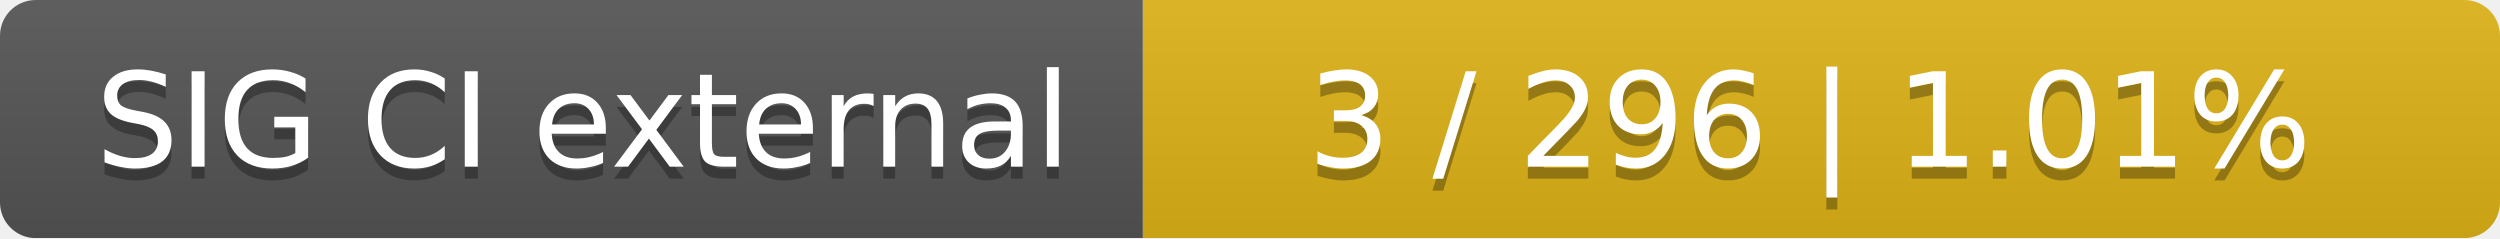
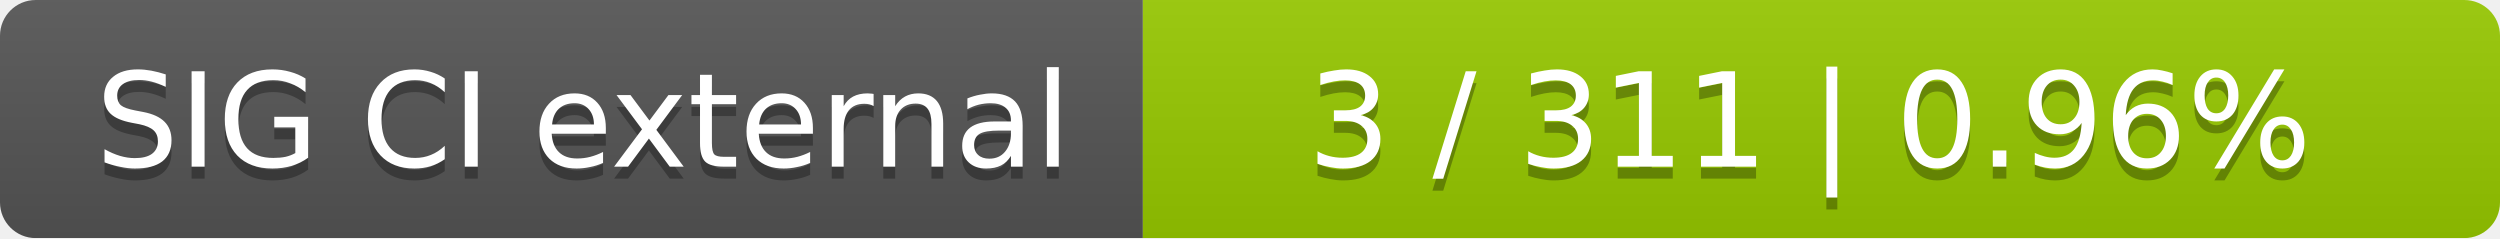
<svg xmlns="http://www.w3.org/2000/svg" width="210" height="20">
  <linearGradient id="smooth" x2="0" y2="100%">
    <stop offset="0" stop-color="#bbb" stop-opacity=".1" />
    <stop offset="1" stop-opacity=".1" />
  </linearGradient>
  <mask id="round">
    <rect width="210" height="20" rx="3" fill="#fff" />
  </mask>
  <g mask="url(#round)">
    <rect width="96" height="20" fill="#555" />
-     <rect x="96" width="114" height="20" fill="#dfb317" />
+     <rect x="96" width="114" height="20" fill="#97ca00" />
    <rect width="210" height="20" fill="url(#smooth)" />
  </g>
  <g fill="#fff" text-anchor="middle" font-family="DejaVu Sans,Verdana,Geneva,sans-serif" font-size="11">
    <text x="49" y="15" fill="#010101" fill-opacity=".3">SIG CI external</text>
    <text x="49" y="14">SIG CI external</text>
-     <text x="152" y="15" fill="#010101" fill-opacity=".3">3 / 296    |    1.01%</text>
-     <text x="152" y="14">3 / 296    |    1.01%</text>
+     <text x="152" y="15" fill="#010101" fill-opacity=".3">3 / 311    |    0.96%</text>
+     <text x="152" y="14">3 / 311    |    0.96%</text>
  </g>
</svg>
